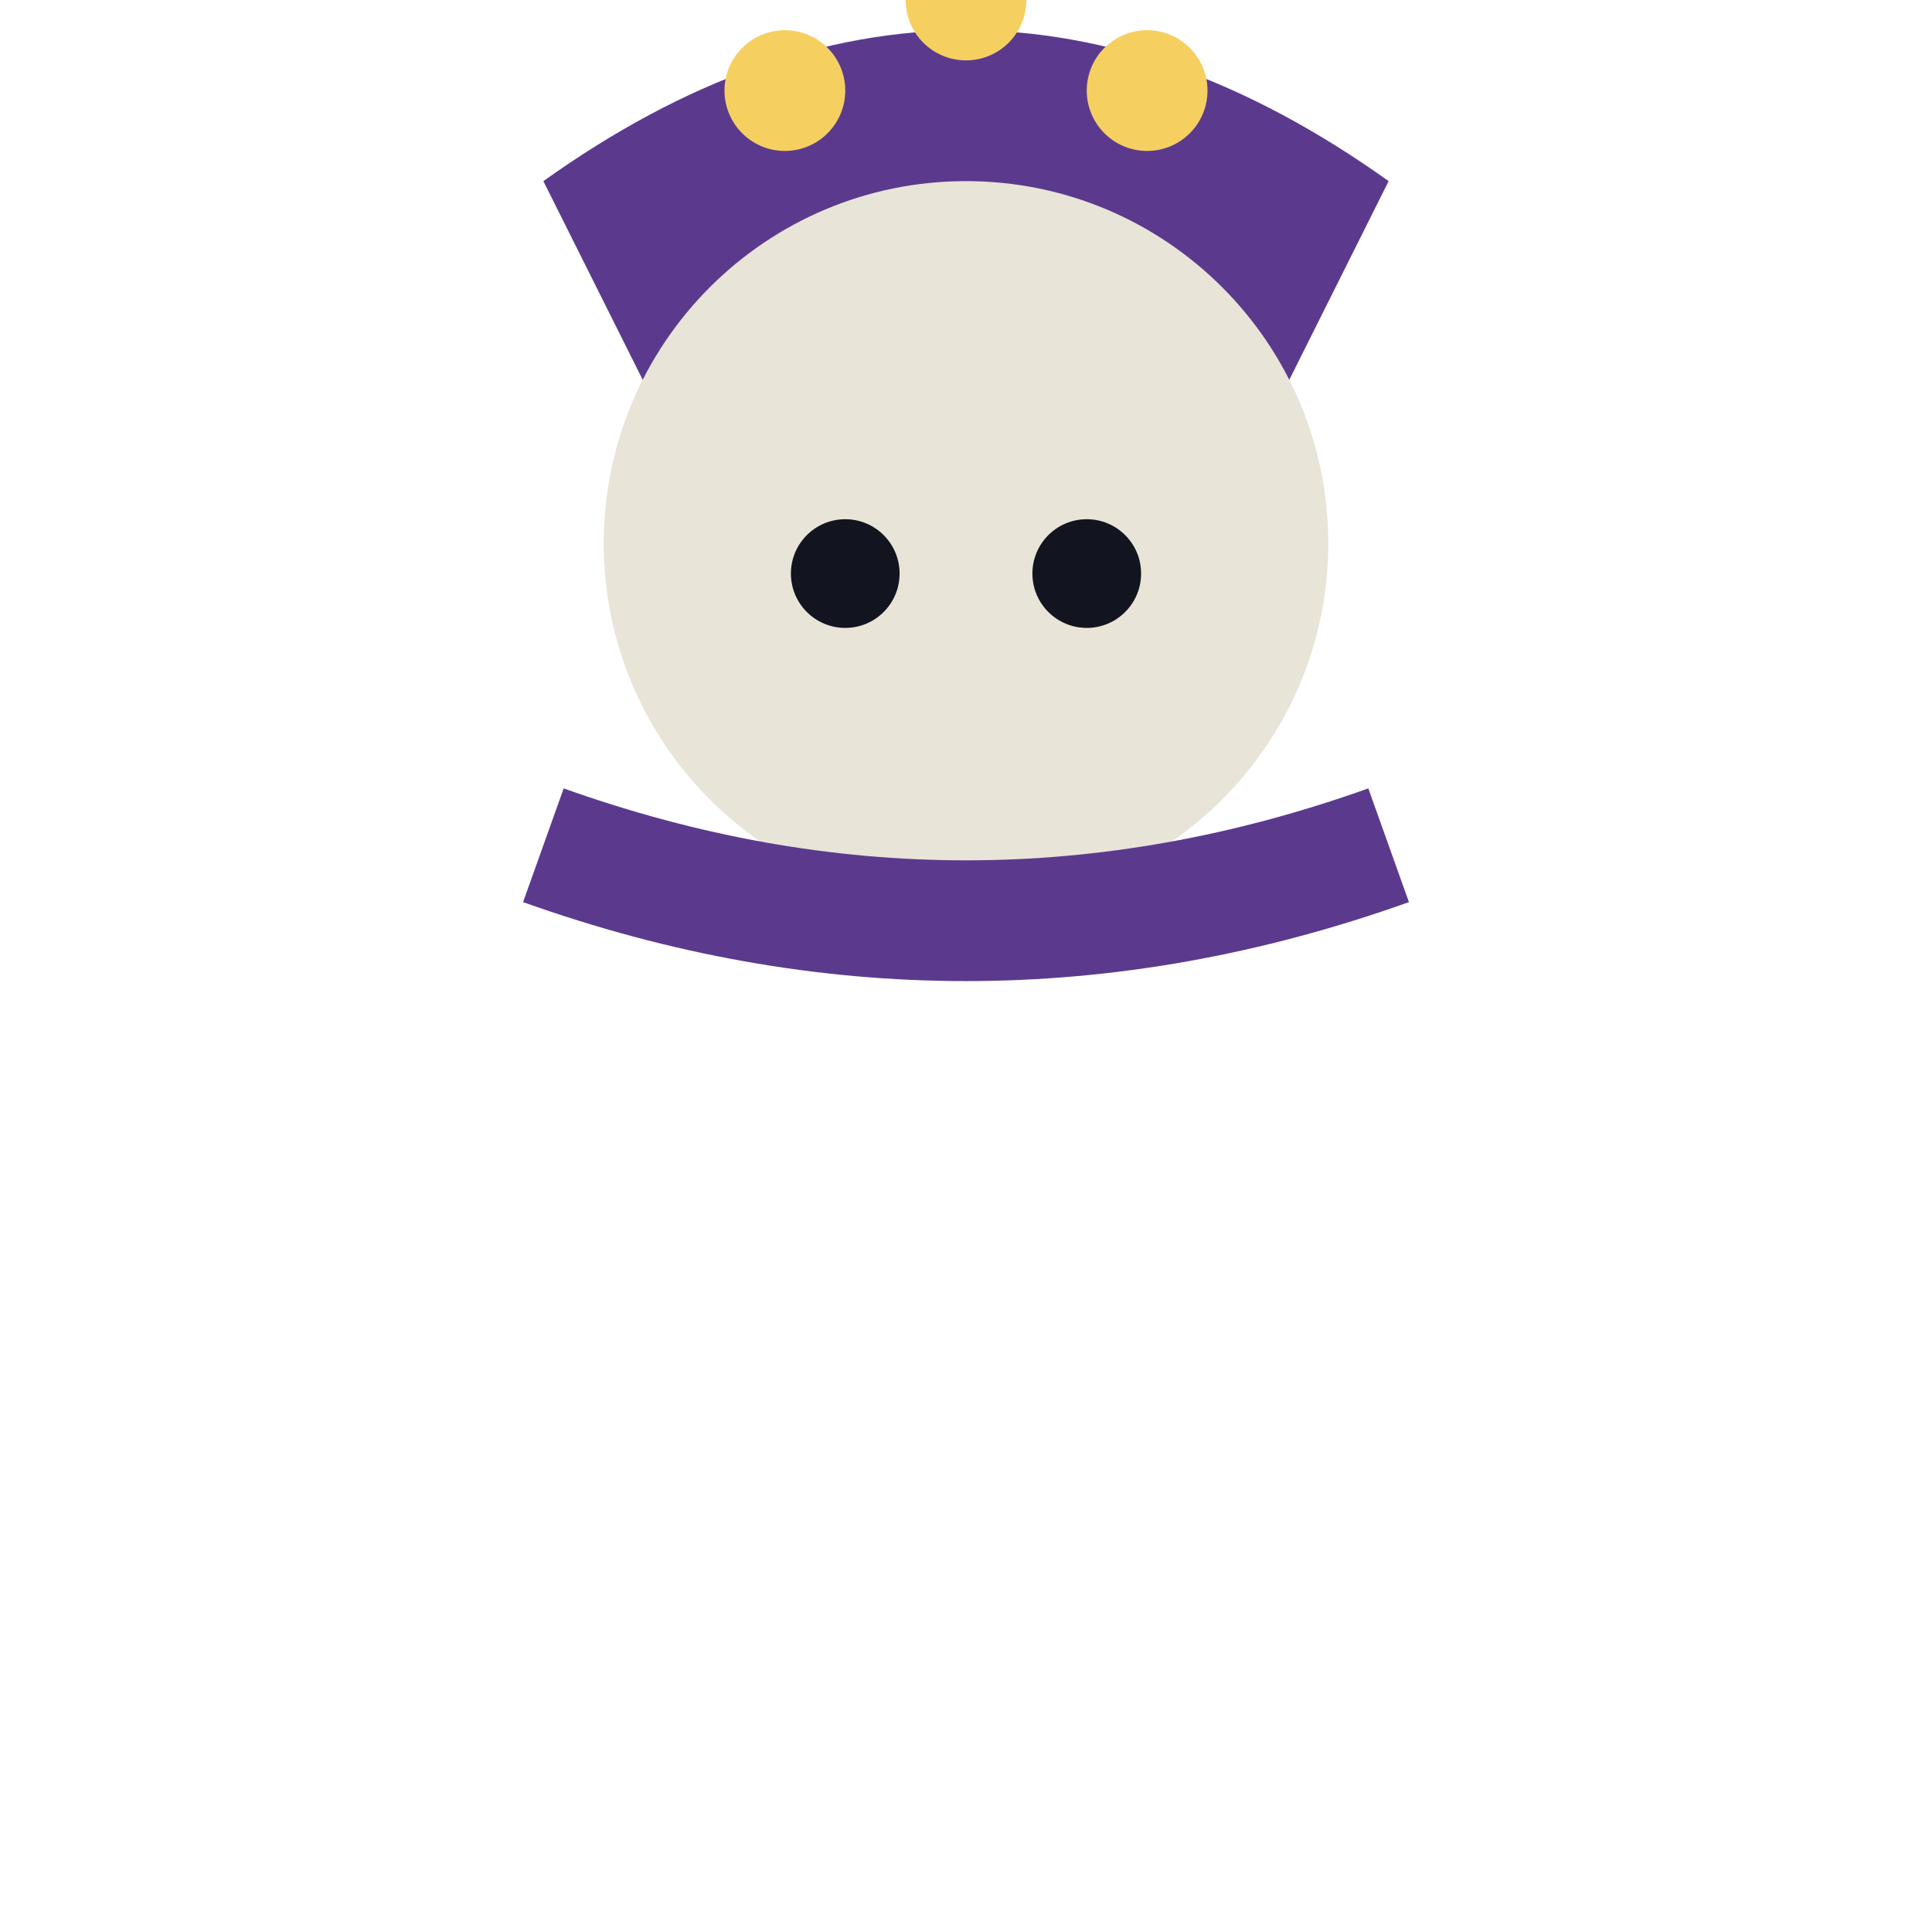
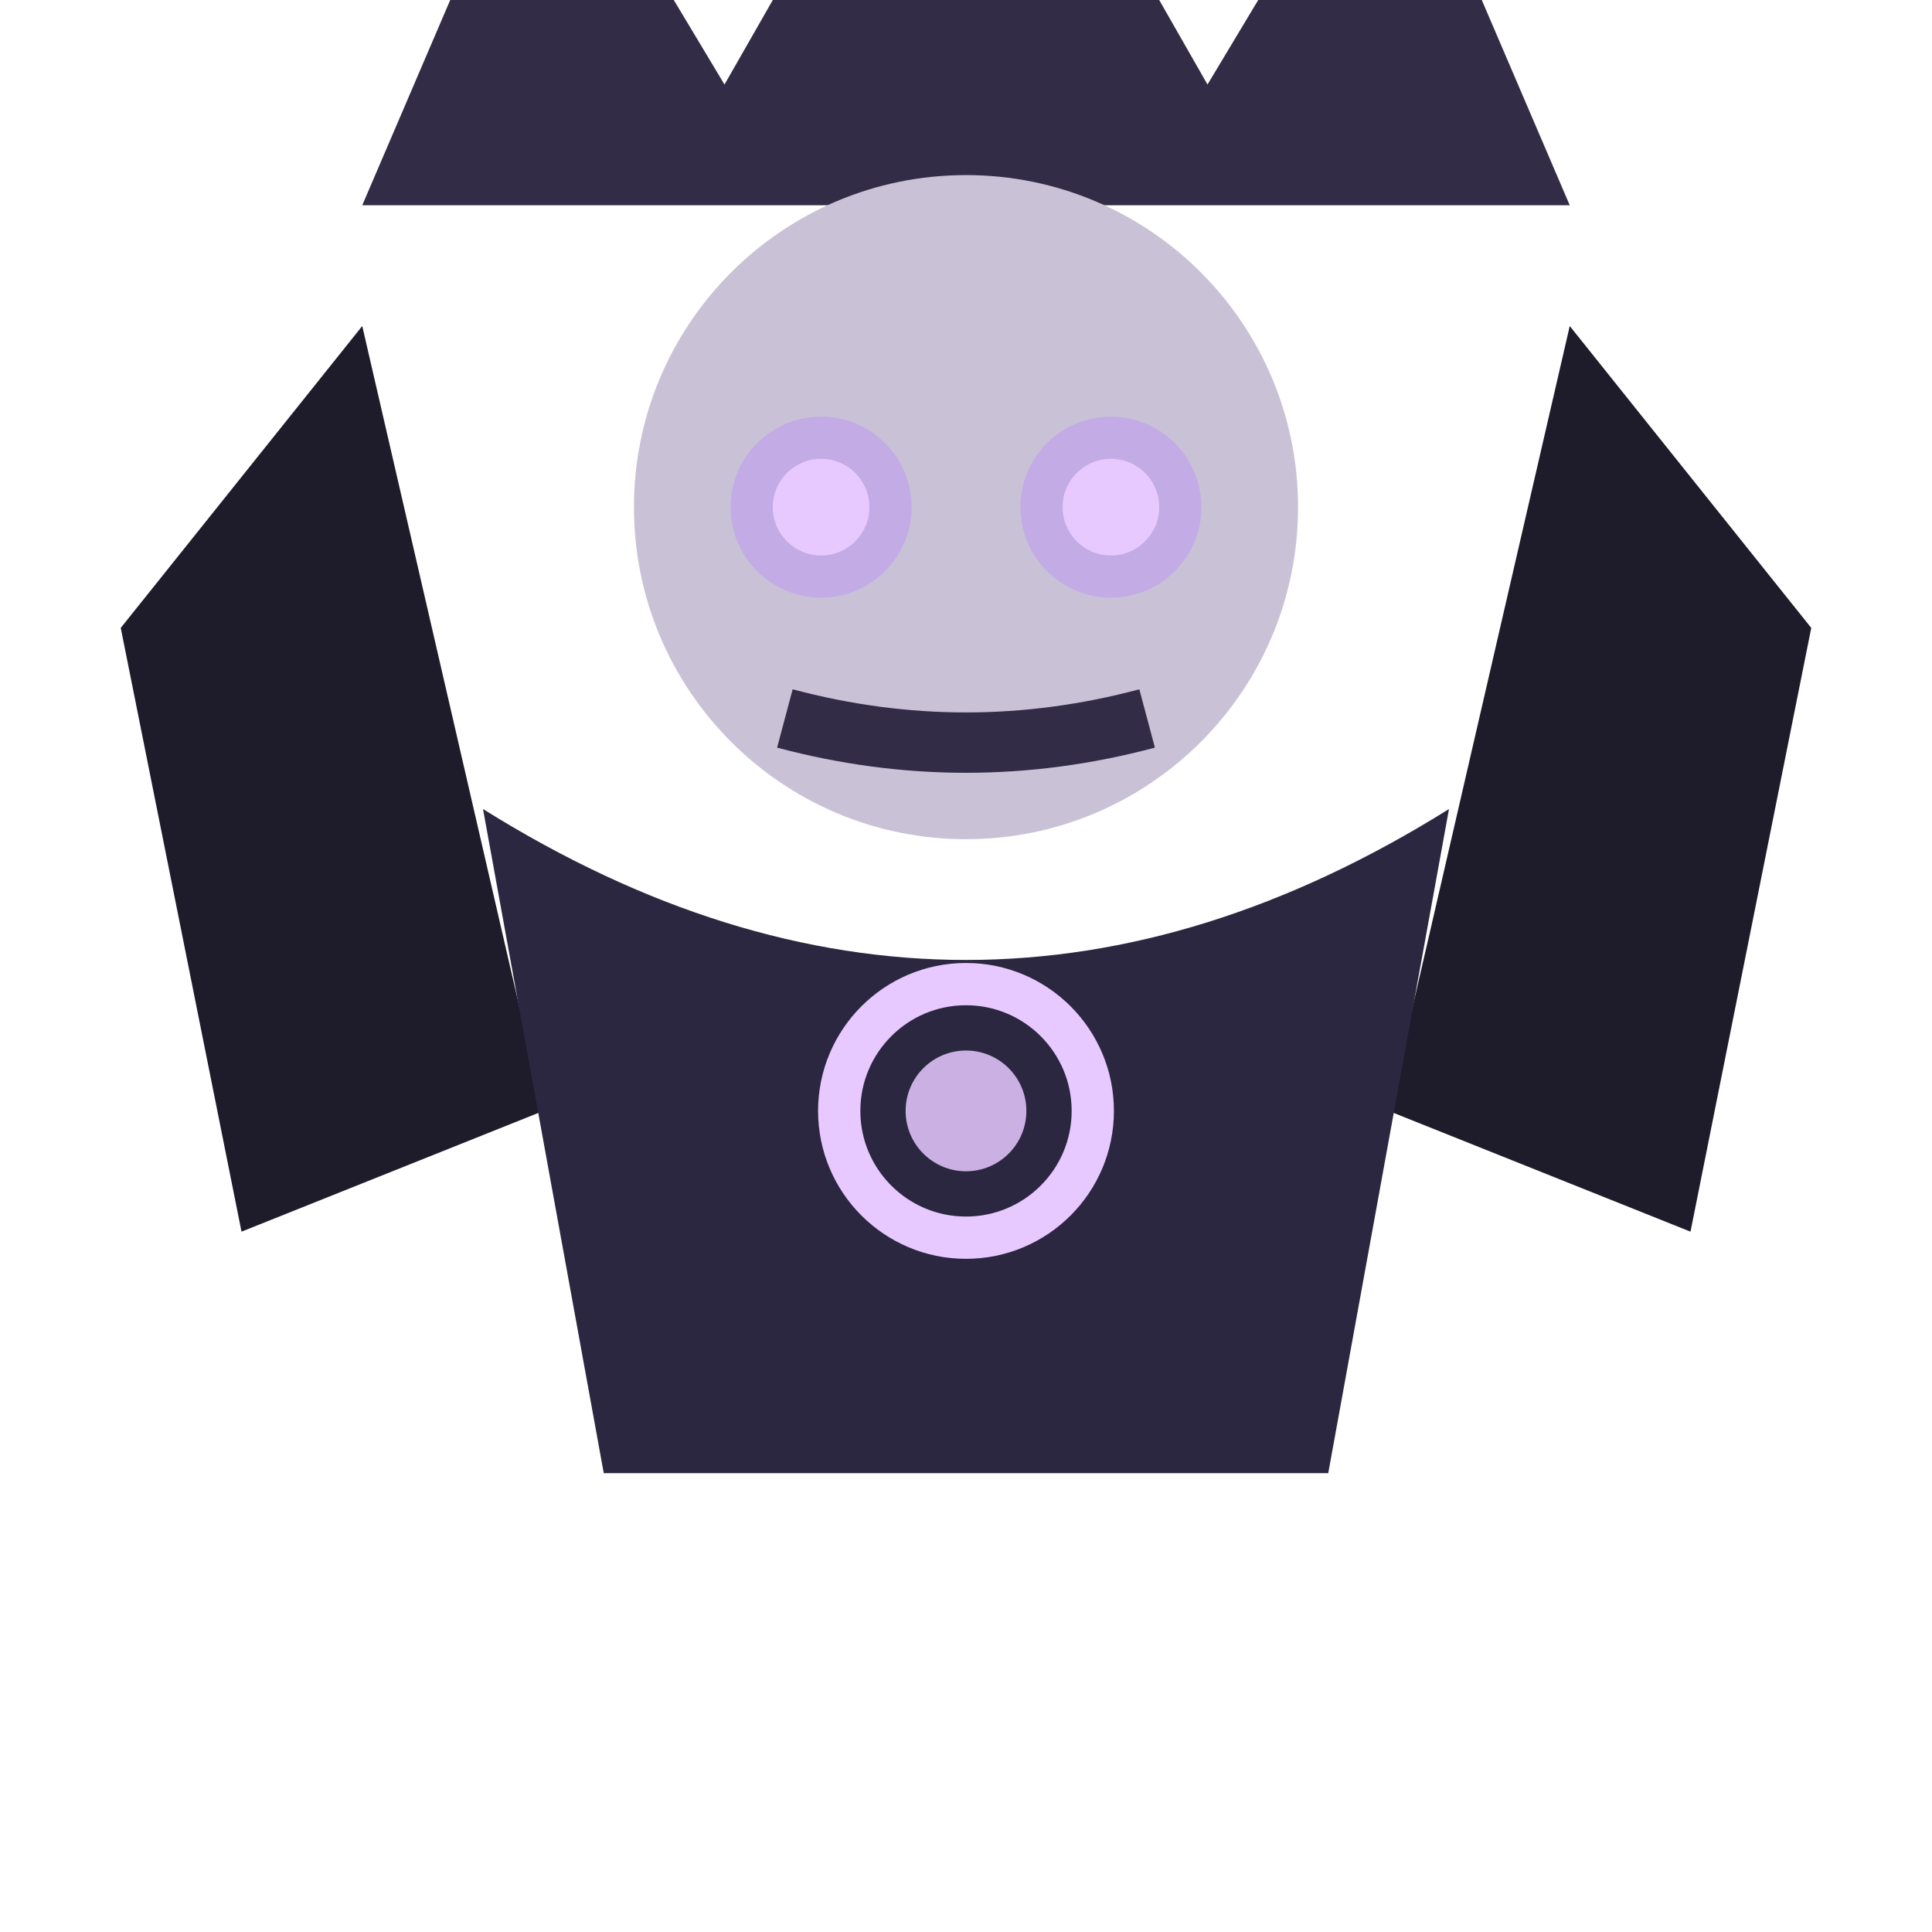
<svg xmlns="http://www.w3.org/2000/svg" viewBox="0 0 32 32">
-   <path d="M9,3 Q16,-2 23,3 L21,7 Q16,4 11,7 Z" fill="#5B3A8E" />
-   <circle cx="13" cy="1.5" r="1" fill="#F5D061" />
-   <circle cx="16" cy="0" r="1" fill="#F5D061" />
-   <circle cx="19" cy="1.5" r="1" fill="#F5D061" />
-   <circle cx="16" cy="9" r="6" fill="#E8E4D8" />
-   <circle cx="14" cy="9.5" r="0.9" fill="#12141f" />
-   <circle cx="18" cy="9.5" r="0.9" fill="#12141f" />
-   <path d="M9,14 Q16,16.5 23,14" stroke="#5B3A8E" stroke-width="2" fill="none" />
+   <g transform="translate(0,-0.6)">
+     <path d="M2,11 L6,6 L9,19 L4,21 Z" fill="#1E1B2A" />
+     <path d="M30,11 L26,6 L23,19 L28,21 Z" fill="#1E1B2A" />
+     <path d="M6,4 L9,-3 L12,2 L16,-5 L20,2 L23,-3 L26,4 Z" fill="#332C47" />
+     <circle cx="16" cy="9" r="5.5" fill="#C9C2D6" />
+     <circle cx="13.6" cy="9" r="1.5" fill="#B98CFF" opacity="0.4" />
+     <circle cx="18.4" cy="9" r="1.5" fill="#B98CFF" opacity="0.4" />
+     <circle cx="13.6" cy="9" r="0.8" fill="#E8C9FF" />
+     <circle cx="18.4" cy="9" r="0.8" fill="#E8C9FF" />
+     <path d="M13,12.5 Q16,13.3 19,12.5" stroke="#332C47" stroke-width="1" fill="none" />
+     <path d="M8,14 Q16,19 24,14 L22,25 L10,25 Z" fill="#2B2740" />
+     <circle cx="16" cy="19" r="2.1" fill="none" stroke="#E8C9FF" stroke-width="0.7" />
+     <circle cx="16" cy="19" r="1" fill="#E8C9FF" opacity="0.85" />
+   </g>
</svg>
